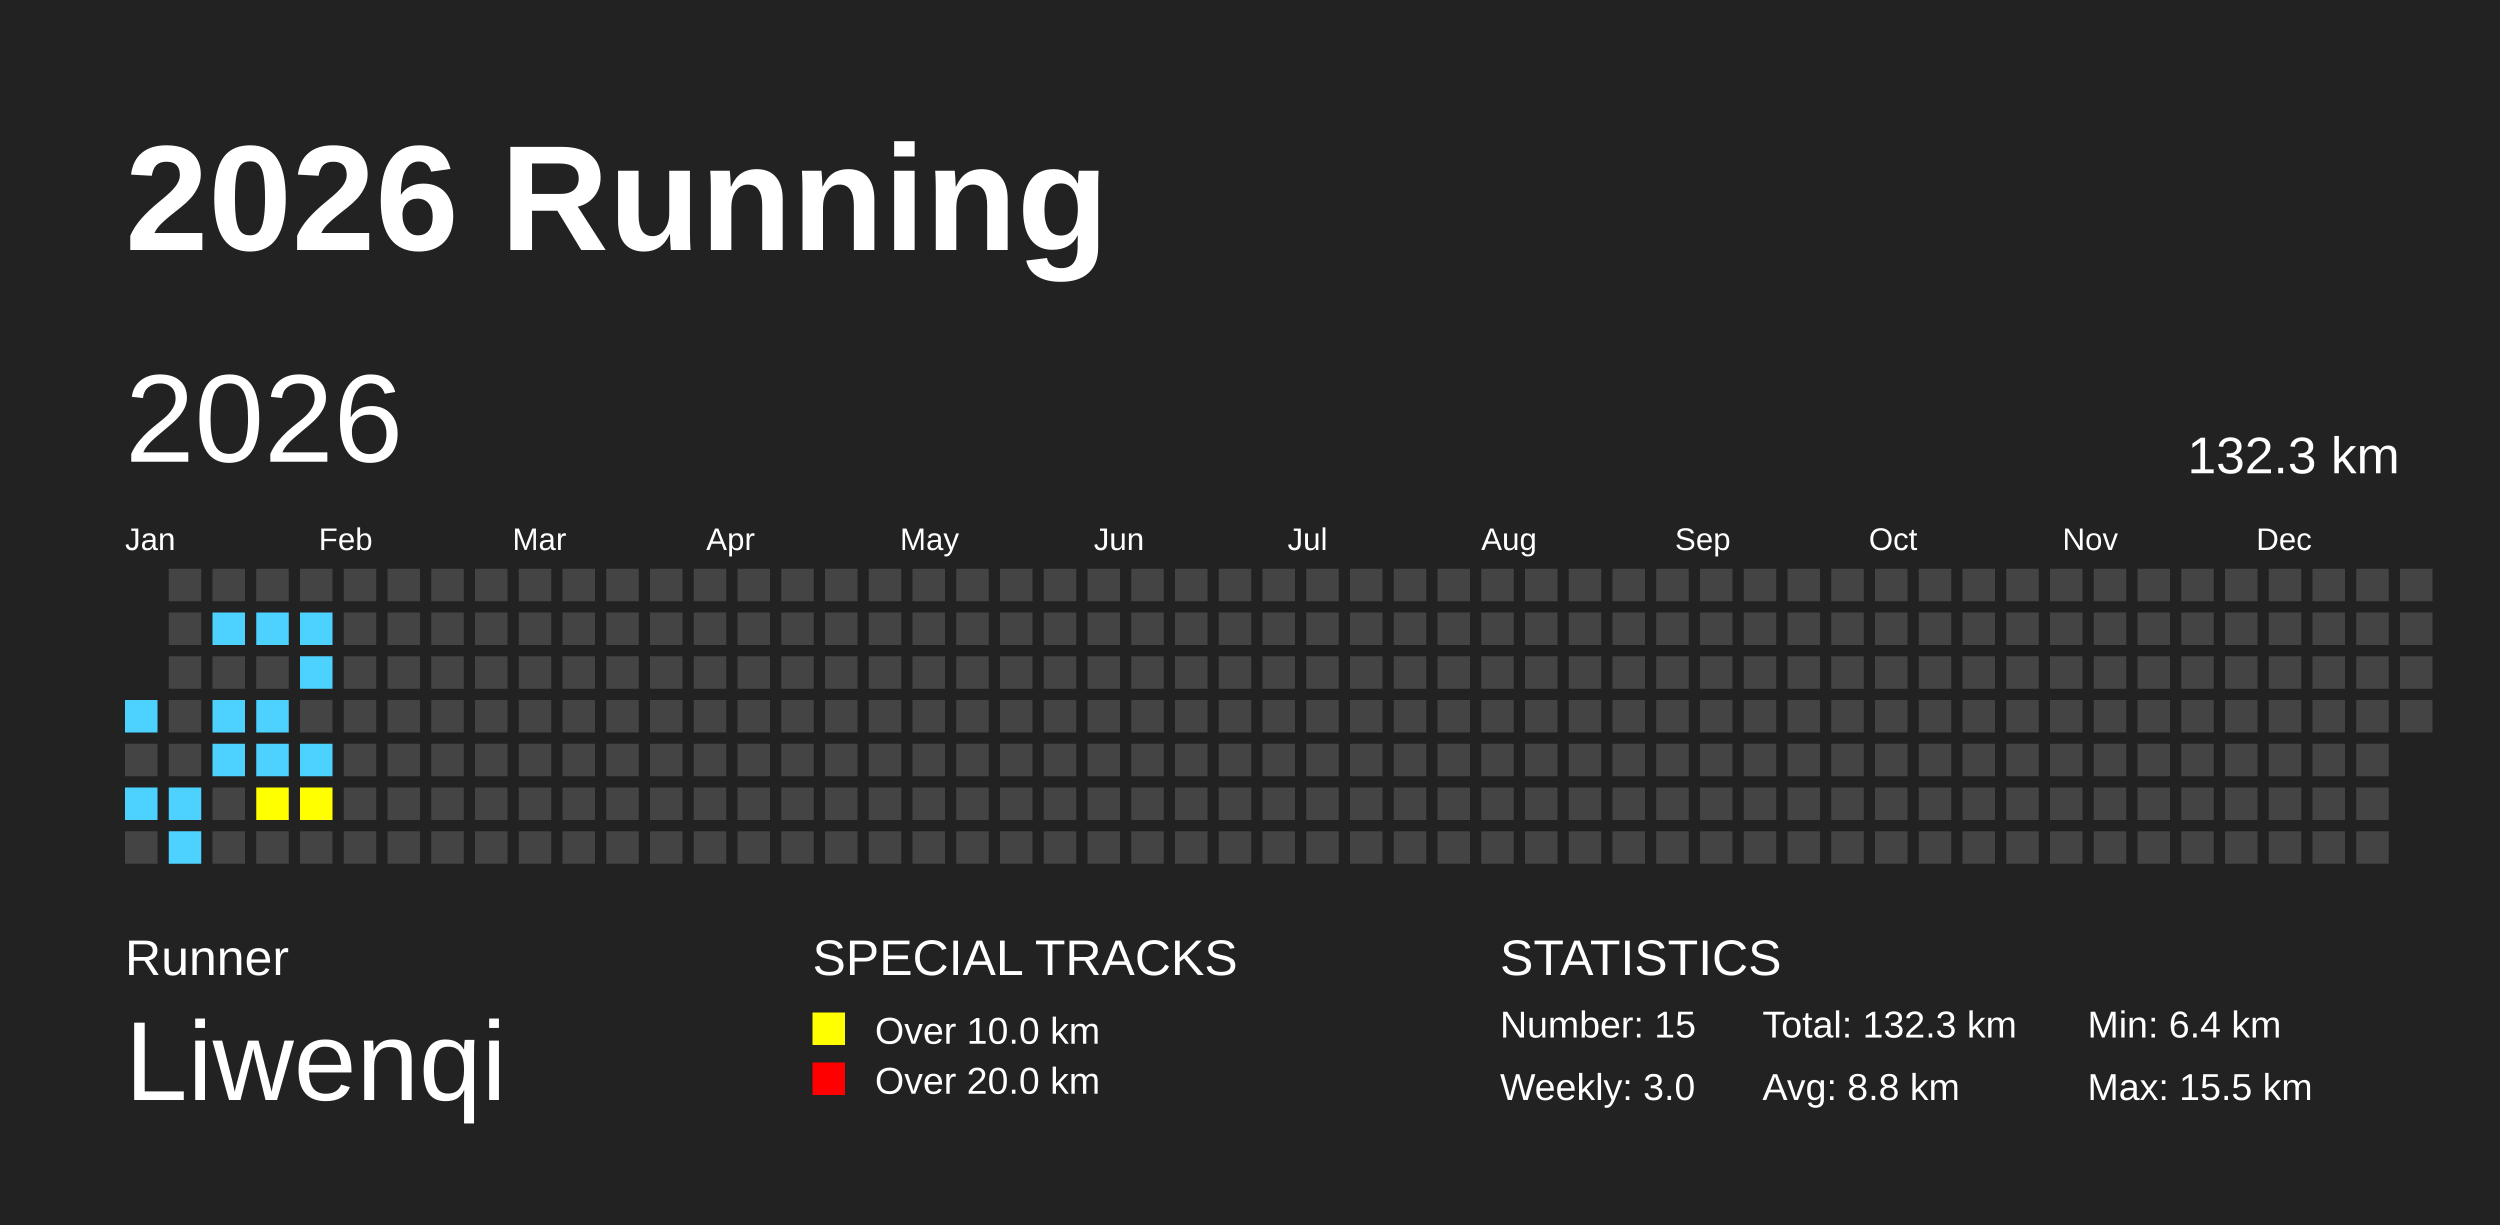
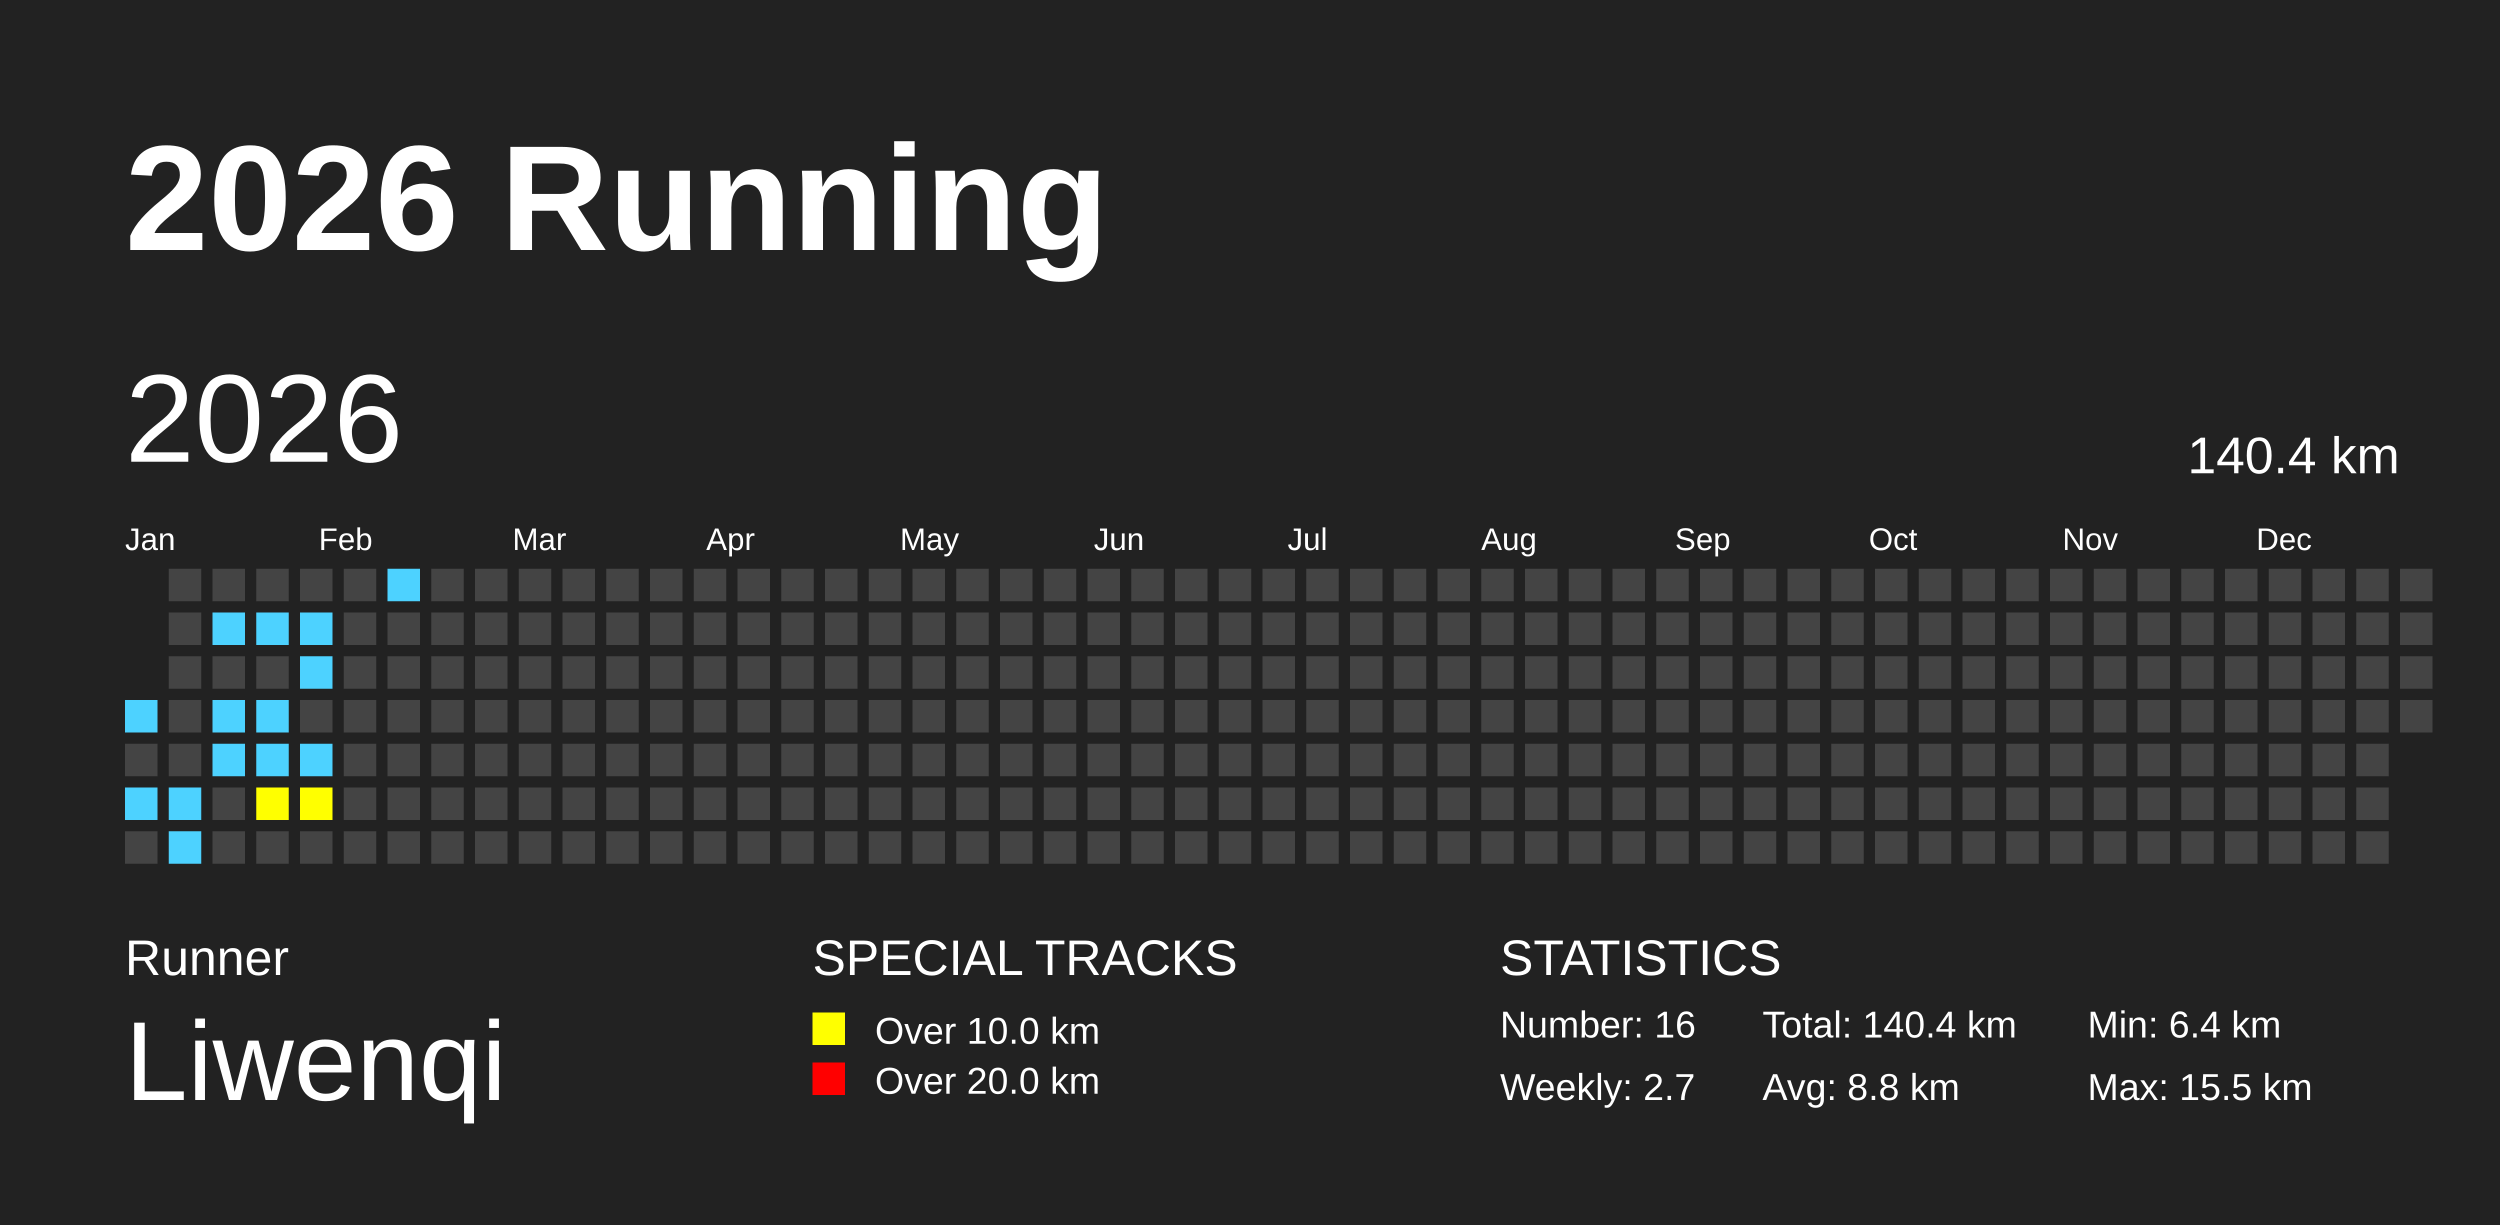
<svg xmlns="http://www.w3.org/2000/svg" baseProfile="full" height="98mm" version="1.1" viewBox="0,0,200,98" width="200mm">
  <defs />
  <rect fill="#222222" height="98" width="200" x="0" y="0" />
  <text fill="#FFFFFF" style="font-size:12px; font-family:Arial; font-weight:bold;" x="10" y="20">2026 Running</text>
  <text fill="#FFFFFF" style="font-size:4px; font-family:Arial" x="10" y="78">Runner</text>
  <text fill="#FFFFFF" style="font-size:9px; font-family:Arial" x="10" y="88">Liwenqi</text>
  <text fill="#FFFFFF" style="font-size:4px; font-family:Arial" x="65" y="78">SPECIAL TRACKS</text>
  <rect fill="yellow" height="2.6" width="2.6" x="65" y="81" />
  <text fill="#FFFFFF" style="font-size:3px; font-family:Arial" x="70" y="83.5">Over 10.0 km</text>
  <rect fill="red" height="2.6" width="2.6" x="65" y="85" />
  <text fill="#FFFFFF" style="font-size:3px; font-family:Arial" x="70" y="87.5">Over 20.0 km</text>
  <text fill="#FFFFFF" style="font-size:4px; font-family:Arial" x="120" y="78">STATISTICS</text>
-   <text fill="#FFFFFF" style="font-size:3px; font-family:Arial" x="120" y="83">Number: 15</text>
-   <text fill="#FFFFFF" style="font-size:3px; font-family:Arial" x="120" y="88">Weekly: 3.0</text>
-   <text fill="#FFFFFF" style="font-size:3px; font-family:Arial" x="141" y="83">Total: 132.3 km</text>
+   <text fill="#FFFFFF" style="font-size:3px; font-family:Arial" x="120" y="83">Number: 16</text>
+   <text fill="#FFFFFF" style="font-size:3px; font-family:Arial" x="120" y="88">Weekly: 2.7</text>
+   <text fill="#FFFFFF" style="font-size:3px; font-family:Arial" x="141" y="83">Total: 140.4 km</text>
  <text fill="#FFFFFF" style="font-size:3px; font-family:Arial" x="141" y="88">Avg: 8.8 km</text>
  <text fill="#FFFFFF" style="font-size:3px; font-family:Arial" x="167" y="83">Min: 6.4 km</text>
  <text fill="#FFFFFF" style="font-size:3px; font-family:Arial" x="167" y="88">Max: 15.5 km</text>
  <text dominant-baseline="hanging" fill="#FFFFFF" style="font-size:10.0px; font-family:Arial;" x="10" y="30">2026</text>
-   <text dominant-baseline="hanging" fill="#FFFFFF" style="font-size:4.125px; font-family:Arial;" x="175" y="35">132.3 km</text>
+   <text dominant-baseline="hanging" fill="#FFFFFF" style="font-size:4.125px; font-family:Arial;" x="175" y="35">140.4 km</text>
  <text fill="#FFFFFF" style="font-size:2.5px; font-family:Arial" x="10.0" y="44">Jan</text>
  <text fill="#FFFFFF" style="font-size:2.5px; font-family:Arial" x="25.5" y="44">Feb</text>
  <text fill="#FFFFFF" style="font-size:2.5px; font-family:Arial" x="41.0" y="44">Mar</text>
  <text fill="#FFFFFF" style="font-size:2.5px; font-family:Arial" x="56.5" y="44">Apr</text>
  <text fill="#FFFFFF" style="font-size:2.5px; font-family:Arial" x="72.0" y="44">May</text>
  <text fill="#FFFFFF" style="font-size:2.5px; font-family:Arial" x="87.5" y="44">Jun</text>
  <text fill="#FFFFFF" style="font-size:2.5px; font-family:Arial" x="103.0" y="44">Jul</text>
  <text fill="#FFFFFF" style="font-size:2.5px; font-family:Arial" x="118.5" y="44">Aug</text>
  <text fill="#FFFFFF" style="font-size:2.5px; font-family:Arial" x="134.0" y="44">Sep</text>
  <text fill="#FFFFFF" style="font-size:2.5px; font-family:Arial" x="149.5" y="44">Oct</text>
  <text fill="#FFFFFF" style="font-size:2.5px; font-family:Arial" x="165.0" y="44">Nov</text>
  <text fill="#FFFFFF" style="font-size:2.5px; font-family:Arial" x="180.5" y="44">Dec</text>
  <rect fill="#4DD2FF" height="2.6" width="2.6" x="10.0" y="56.0" />
  <rect fill="#444444" height="2.6" width="2.6" x="10.0" y="59.5" />
  <rect fill="#4DD2FF" height="2.6" width="2.6" x="10.0" y="63.0" />
  <rect fill="#444444" height="2.6" width="2.6" x="10.0" y="66.5" />
  <rect fill="#444444" height="2.6" width="2.6" x="13.5" y="45.5" />
  <rect fill="#444444" height="2.6" width="2.6" x="13.5" y="49.0" />
  <rect fill="#444444" height="2.6" width="2.6" x="13.5" y="52.5" />
  <rect fill="#444444" height="2.6" width="2.6" x="13.5" y="56.0" />
  <rect fill="#444444" height="2.6" width="2.6" x="13.5" y="59.5" />
  <rect fill="#4DD2FF" height="2.6" width="2.6" x="13.5" y="63.0" />
  <rect fill="#4DD2FF" height="2.6" width="2.6" x="13.5" y="66.5" />
  <rect fill="#444444" height="2.6" width="2.6" x="17.0" y="45.5" />
  <rect fill="#4DD2FF" height="2.6" width="2.6" x="17.0" y="49.0" />
  <rect fill="#444444" height="2.6" width="2.6" x="17.0" y="52.5" />
  <rect fill="#4DD2FF" height="2.6" width="2.6" x="17.0" y="56.0" />
  <rect fill="#4DD2FF" height="2.6" width="2.6" x="17.0" y="59.5" />
  <rect fill="#444444" height="2.6" width="2.6" x="17.0" y="63.0" />
  <rect fill="#444444" height="2.6" width="2.6" x="17.0" y="66.5" />
  <rect fill="#444444" height="2.6" width="2.6" x="20.5" y="45.5" />
  <rect fill="#4DD2FF" height="2.6" width="2.6" x="20.5" y="49.0" />
  <rect fill="#444444" height="2.6" width="2.6" x="20.5" y="52.5" />
  <rect fill="#4DD2FF" height="2.6" width="2.6" x="20.5" y="56.0" />
  <rect fill="#4DD2FF" height="2.6" width="2.6" x="20.5" y="59.5" />
  <rect fill="yellow" height="2.6" width="2.6" x="20.5" y="63.0" />
  <rect fill="#444444" height="2.6" width="2.6" x="20.5" y="66.5" />
  <rect fill="#444444" height="2.6" width="2.6" x="24.0" y="45.5" />
  <rect fill="#4DD2FF" height="2.6" width="2.6" x="24.0" y="49.0" />
  <rect fill="#4DD2FF" height="2.6" width="2.6" x="24.0" y="52.5" />
  <rect fill="#444444" height="2.6" width="2.6" x="24.0" y="56.0" />
  <rect fill="#4DD2FF" height="2.6" width="2.6" x="24.0" y="59.5" />
  <rect fill="yellow" height="2.6" width="2.6" x="24.0" y="63.0" />
  <rect fill="#444444" height="2.6" width="2.6" x="24.0" y="66.5" />
  <rect fill="#444444" height="2.6" width="2.6" x="27.5" y="45.5" />
  <rect fill="#444444" height="2.6" width="2.6" x="27.5" y="49.0" />
  <rect fill="#444444" height="2.6" width="2.6" x="27.5" y="52.5" />
  <rect fill="#444444" height="2.6" width="2.6" x="27.5" y="56.0" />
  <rect fill="#444444" height="2.6" width="2.6" x="27.5" y="59.5" />
  <rect fill="#444444" height="2.6" width="2.6" x="27.5" y="63.0" />
  <rect fill="#444444" height="2.6" width="2.6" x="27.5" y="66.5" />
-   <rect fill="#444444" height="2.6" width="2.6" x="31.0" y="45.5" />
+   <rect fill="#4DD2FF" height="2.6" width="2.6" x="31.0" y="45.5" />
  <rect fill="#444444" height="2.6" width="2.6" x="31.0" y="49.0" />
  <rect fill="#444444" height="2.6" width="2.6" x="31.0" y="52.5" />
  <rect fill="#444444" height="2.6" width="2.6" x="31.0" y="56.0" />
  <rect fill="#444444" height="2.6" width="2.6" x="31.0" y="59.5" />
  <rect fill="#444444" height="2.6" width="2.6" x="31.0" y="63.0" />
  <rect fill="#444444" height="2.6" width="2.6" x="31.0" y="66.5" />
  <rect fill="#444444" height="2.6" width="2.6" x="34.5" y="45.5" />
  <rect fill="#444444" height="2.6" width="2.6" x="34.5" y="49.0" />
  <rect fill="#444444" height="2.6" width="2.6" x="34.5" y="52.5" />
  <rect fill="#444444" height="2.6" width="2.6" x="34.5" y="56.0" />
  <rect fill="#444444" height="2.6" width="2.6" x="34.5" y="59.5" />
  <rect fill="#444444" height="2.6" width="2.6" x="34.5" y="63.0" />
  <rect fill="#444444" height="2.6" width="2.6" x="34.5" y="66.5" />
  <rect fill="#444444" height="2.6" width="2.6" x="38.0" y="45.5" />
  <rect fill="#444444" height="2.6" width="2.6" x="38.0" y="49.0" />
  <rect fill="#444444" height="2.6" width="2.6" x="38.0" y="52.5" />
  <rect fill="#444444" height="2.6" width="2.6" x="38.0" y="56.0" />
  <rect fill="#444444" height="2.6" width="2.6" x="38.0" y="59.5" />
  <rect fill="#444444" height="2.6" width="2.6" x="38.0" y="63.0" />
  <rect fill="#444444" height="2.6" width="2.6" x="38.0" y="66.5" />
  <rect fill="#444444" height="2.6" width="2.6" x="41.5" y="45.5" />
  <rect fill="#444444" height="2.6" width="2.6" x="41.5" y="49.0" />
  <rect fill="#444444" height="2.6" width="2.6" x="41.5" y="52.5" />
  <rect fill="#444444" height="2.6" width="2.6" x="41.5" y="56.0" />
  <rect fill="#444444" height="2.6" width="2.6" x="41.5" y="59.5" />
  <rect fill="#444444" height="2.6" width="2.6" x="41.5" y="63.0" />
  <rect fill="#444444" height="2.6" width="2.6" x="41.5" y="66.5" />
  <rect fill="#444444" height="2.6" width="2.6" x="45.0" y="45.5" />
  <rect fill="#444444" height="2.6" width="2.6" x="45.0" y="49.0" />
  <rect fill="#444444" height="2.6" width="2.6" x="45.0" y="52.5" />
  <rect fill="#444444" height="2.6" width="2.6" x="45.0" y="56.0" />
  <rect fill="#444444" height="2.6" width="2.6" x="45.0" y="59.5" />
  <rect fill="#444444" height="2.6" width="2.6" x="45.0" y="63.0" />
  <rect fill="#444444" height="2.6" width="2.6" x="45.0" y="66.5" />
  <rect fill="#444444" height="2.6" width="2.6" x="48.5" y="45.5" />
  <rect fill="#444444" height="2.6" width="2.6" x="48.5" y="49.0" />
  <rect fill="#444444" height="2.6" width="2.6" x="48.5" y="52.5" />
  <rect fill="#444444" height="2.6" width="2.6" x="48.5" y="56.0" />
  <rect fill="#444444" height="2.6" width="2.6" x="48.5" y="59.5" />
  <rect fill="#444444" height="2.6" width="2.6" x="48.5" y="63.0" />
  <rect fill="#444444" height="2.6" width="2.6" x="48.5" y="66.5" />
  <rect fill="#444444" height="2.6" width="2.6" x="52.0" y="45.5" />
  <rect fill="#444444" height="2.6" width="2.6" x="52.0" y="49.0" />
  <rect fill="#444444" height="2.6" width="2.6" x="52.0" y="52.5" />
  <rect fill="#444444" height="2.6" width="2.6" x="52.0" y="56.0" />
  <rect fill="#444444" height="2.6" width="2.6" x="52.0" y="59.5" />
  <rect fill="#444444" height="2.6" width="2.6" x="52.0" y="63.0" />
  <rect fill="#444444" height="2.6" width="2.6" x="52.0" y="66.5" />
  <rect fill="#444444" height="2.6" width="2.6" x="55.5" y="45.5" />
  <rect fill="#444444" height="2.6" width="2.6" x="55.5" y="49.0" />
  <rect fill="#444444" height="2.6" width="2.6" x="55.5" y="52.5" />
  <rect fill="#444444" height="2.6" width="2.6" x="55.5" y="56.0" />
  <rect fill="#444444" height="2.6" width="2.6" x="55.5" y="59.5" />
  <rect fill="#444444" height="2.6" width="2.6" x="55.5" y="63.0" />
  <rect fill="#444444" height="2.6" width="2.6" x="55.5" y="66.5" />
  <rect fill="#444444" height="2.6" width="2.6" x="59.0" y="45.5" />
  <rect fill="#444444" height="2.6" width="2.6" x="59.0" y="49.0" />
  <rect fill="#444444" height="2.6" width="2.6" x="59.0" y="52.5" />
  <rect fill="#444444" height="2.6" width="2.6" x="59.0" y="56.0" />
  <rect fill="#444444" height="2.6" width="2.6" x="59.0" y="59.5" />
  <rect fill="#444444" height="2.6" width="2.6" x="59.0" y="63.0" />
  <rect fill="#444444" height="2.6" width="2.6" x="59.0" y="66.5" />
  <rect fill="#444444" height="2.6" width="2.6" x="62.5" y="45.5" />
  <rect fill="#444444" height="2.6" width="2.6" x="62.5" y="49.0" />
  <rect fill="#444444" height="2.6" width="2.6" x="62.5" y="52.5" />
  <rect fill="#444444" height="2.6" width="2.6" x="62.5" y="56.0" />
  <rect fill="#444444" height="2.6" width="2.6" x="62.5" y="59.5" />
  <rect fill="#444444" height="2.6" width="2.6" x="62.5" y="63.0" />
  <rect fill="#444444" height="2.6" width="2.6" x="62.5" y="66.5" />
  <rect fill="#444444" height="2.6" width="2.6" x="66.0" y="45.5" />
  <rect fill="#444444" height="2.6" width="2.6" x="66.0" y="49.0" />
  <rect fill="#444444" height="2.6" width="2.6" x="66.0" y="52.5" />
  <rect fill="#444444" height="2.6" width="2.6" x="66.0" y="56.0" />
  <rect fill="#444444" height="2.6" width="2.6" x="66.0" y="59.5" />
  <rect fill="#444444" height="2.6" width="2.6" x="66.0" y="63.0" />
  <rect fill="#444444" height="2.6" width="2.6" x="66.0" y="66.5" />
  <rect fill="#444444" height="2.6" width="2.6" x="69.5" y="45.5" />
  <rect fill="#444444" height="2.6" width="2.6" x="69.5" y="49.0" />
  <rect fill="#444444" height="2.6" width="2.6" x="69.5" y="52.5" />
  <rect fill="#444444" height="2.6" width="2.6" x="69.5" y="56.0" />
  <rect fill="#444444" height="2.6" width="2.6" x="69.5" y="59.5" />
  <rect fill="#444444" height="2.6" width="2.6" x="69.5" y="63.0" />
  <rect fill="#444444" height="2.6" width="2.6" x="69.5" y="66.5" />
  <rect fill="#444444" height="2.6" width="2.6" x="73.0" y="45.5" />
  <rect fill="#444444" height="2.6" width="2.6" x="73.0" y="49.0" />
  <rect fill="#444444" height="2.6" width="2.6" x="73.0" y="52.5" />
  <rect fill="#444444" height="2.6" width="2.6" x="73.0" y="56.0" />
  <rect fill="#444444" height="2.6" width="2.6" x="73.0" y="59.5" />
  <rect fill="#444444" height="2.6" width="2.6" x="73.0" y="63.0" />
  <rect fill="#444444" height="2.6" width="2.6" x="73.0" y="66.5" />
  <rect fill="#444444" height="2.6" width="2.6" x="76.5" y="45.5" />
  <rect fill="#444444" height="2.6" width="2.6" x="76.5" y="49.0" />
  <rect fill="#444444" height="2.6" width="2.6" x="76.5" y="52.5" />
  <rect fill="#444444" height="2.6" width="2.6" x="76.5" y="56.0" />
  <rect fill="#444444" height="2.6" width="2.6" x="76.5" y="59.5" />
  <rect fill="#444444" height="2.6" width="2.6" x="76.5" y="63.0" />
  <rect fill="#444444" height="2.6" width="2.6" x="76.5" y="66.5" />
  <rect fill="#444444" height="2.6" width="2.6" x="80.0" y="45.5" />
  <rect fill="#444444" height="2.6" width="2.6" x="80.0" y="49.0" />
  <rect fill="#444444" height="2.6" width="2.6" x="80.0" y="52.5" />
  <rect fill="#444444" height="2.6" width="2.6" x="80.0" y="56.0" />
  <rect fill="#444444" height="2.6" width="2.6" x="80.0" y="59.5" />
  <rect fill="#444444" height="2.6" width="2.6" x="80.0" y="63.0" />
  <rect fill="#444444" height="2.6" width="2.6" x="80.0" y="66.5" />
  <rect fill="#444444" height="2.6" width="2.6" x="83.5" y="45.5" />
  <rect fill="#444444" height="2.6" width="2.6" x="83.5" y="49.0" />
  <rect fill="#444444" height="2.6" width="2.6" x="83.5" y="52.5" />
  <rect fill="#444444" height="2.6" width="2.6" x="83.5" y="56.0" />
  <rect fill="#444444" height="2.6" width="2.6" x="83.5" y="59.5" />
  <rect fill="#444444" height="2.6" width="2.6" x="83.5" y="63.0" />
  <rect fill="#444444" height="2.6" width="2.6" x="83.5" y="66.5" />
  <rect fill="#444444" height="2.6" width="2.6" x="87.0" y="45.5" />
  <rect fill="#444444" height="2.6" width="2.6" x="87.0" y="49.0" />
  <rect fill="#444444" height="2.6" width="2.6" x="87.0" y="52.5" />
  <rect fill="#444444" height="2.6" width="2.6" x="87.0" y="56.0" />
  <rect fill="#444444" height="2.6" width="2.6" x="87.0" y="59.5" />
  <rect fill="#444444" height="2.6" width="2.6" x="87.0" y="63.0" />
  <rect fill="#444444" height="2.6" width="2.6" x="87.0" y="66.5" />
  <rect fill="#444444" height="2.6" width="2.6" x="90.5" y="45.5" />
  <rect fill="#444444" height="2.6" width="2.6" x="90.5" y="49.0" />
  <rect fill="#444444" height="2.6" width="2.6" x="90.5" y="52.5" />
  <rect fill="#444444" height="2.6" width="2.6" x="90.5" y="56.0" />
  <rect fill="#444444" height="2.6" width="2.6" x="90.5" y="59.5" />
  <rect fill="#444444" height="2.6" width="2.6" x="90.5" y="63.0" />
  <rect fill="#444444" height="2.6" width="2.6" x="90.5" y="66.5" />
  <rect fill="#444444" height="2.6" width="2.6" x="94.0" y="45.5" />
  <rect fill="#444444" height="2.6" width="2.6" x="94.0" y="49.0" />
  <rect fill="#444444" height="2.6" width="2.6" x="94.0" y="52.5" />
  <rect fill="#444444" height="2.6" width="2.6" x="94.0" y="56.0" />
  <rect fill="#444444" height="2.6" width="2.6" x="94.0" y="59.5" />
  <rect fill="#444444" height="2.6" width="2.6" x="94.0" y="63.0" />
  <rect fill="#444444" height="2.6" width="2.6" x="94.0" y="66.5" />
  <rect fill="#444444" height="2.6" width="2.6" x="97.5" y="45.5" />
  <rect fill="#444444" height="2.6" width="2.6" x="97.5" y="49.0" />
  <rect fill="#444444" height="2.6" width="2.6" x="97.5" y="52.5" />
  <rect fill="#444444" height="2.6" width="2.6" x="97.5" y="56.0" />
  <rect fill="#444444" height="2.6" width="2.6" x="97.5" y="59.5" />
  <rect fill="#444444" height="2.6" width="2.6" x="97.5" y="63.0" />
  <rect fill="#444444" height="2.6" width="2.6" x="97.5" y="66.5" />
  <rect fill="#444444" height="2.6" width="2.6" x="101.0" y="45.5" />
  <rect fill="#444444" height="2.6" width="2.6" x="101.0" y="49.0" />
  <rect fill="#444444" height="2.6" width="2.6" x="101.0" y="52.5" />
  <rect fill="#444444" height="2.6" width="2.6" x="101.0" y="56.0" />
  <rect fill="#444444" height="2.6" width="2.6" x="101.0" y="59.5" />
  <rect fill="#444444" height="2.6" width="2.6" x="101.0" y="63.0" />
  <rect fill="#444444" height="2.6" width="2.6" x="101.0" y="66.5" />
  <rect fill="#444444" height="2.6" width="2.6" x="104.5" y="45.5" />
  <rect fill="#444444" height="2.6" width="2.6" x="104.5" y="49.0" />
  <rect fill="#444444" height="2.6" width="2.6" x="104.5" y="52.5" />
  <rect fill="#444444" height="2.6" width="2.6" x="104.5" y="56.0" />
  <rect fill="#444444" height="2.6" width="2.6" x="104.5" y="59.5" />
  <rect fill="#444444" height="2.6" width="2.6" x="104.5" y="63.0" />
  <rect fill="#444444" height="2.6" width="2.6" x="104.5" y="66.5" />
  <rect fill="#444444" height="2.6" width="2.6" x="108.0" y="45.5" />
  <rect fill="#444444" height="2.6" width="2.6" x="108.0" y="49.0" />
  <rect fill="#444444" height="2.6" width="2.6" x="108.0" y="52.5" />
  <rect fill="#444444" height="2.6" width="2.6" x="108.0" y="56.0" />
  <rect fill="#444444" height="2.6" width="2.6" x="108.0" y="59.5" />
  <rect fill="#444444" height="2.6" width="2.6" x="108.0" y="63.0" />
  <rect fill="#444444" height="2.6" width="2.6" x="108.0" y="66.5" />
  <rect fill="#444444" height="2.6" width="2.6" x="111.5" y="45.5" />
  <rect fill="#444444" height="2.6" width="2.6" x="111.5" y="49.0" />
  <rect fill="#444444" height="2.6" width="2.6" x="111.5" y="52.5" />
  <rect fill="#444444" height="2.6" width="2.6" x="111.5" y="56.0" />
  <rect fill="#444444" height="2.6" width="2.6" x="111.5" y="59.5" />
  <rect fill="#444444" height="2.6" width="2.6" x="111.5" y="63.0" />
  <rect fill="#444444" height="2.6" width="2.6" x="111.5" y="66.5" />
  <rect fill="#444444" height="2.6" width="2.6" x="115.0" y="45.5" />
  <rect fill="#444444" height="2.6" width="2.6" x="115.0" y="49.0" />
  <rect fill="#444444" height="2.6" width="2.6" x="115.0" y="52.5" />
  <rect fill="#444444" height="2.6" width="2.6" x="115.0" y="56.0" />
  <rect fill="#444444" height="2.6" width="2.6" x="115.0" y="59.5" />
  <rect fill="#444444" height="2.6" width="2.6" x="115.0" y="63.0" />
  <rect fill="#444444" height="2.6" width="2.6" x="115.0" y="66.5" />
  <rect fill="#444444" height="2.6" width="2.6" x="118.5" y="45.5" />
  <rect fill="#444444" height="2.6" width="2.6" x="118.5" y="49.0" />
  <rect fill="#444444" height="2.6" width="2.6" x="118.5" y="52.5" />
  <rect fill="#444444" height="2.6" width="2.6" x="118.5" y="56.0" />
  <rect fill="#444444" height="2.6" width="2.6" x="118.5" y="59.5" />
  <rect fill="#444444" height="2.6" width="2.6" x="118.5" y="63.0" />
  <rect fill="#444444" height="2.6" width="2.6" x="118.5" y="66.5" />
  <rect fill="#444444" height="2.6" width="2.6" x="122.0" y="45.5" />
  <rect fill="#444444" height="2.6" width="2.6" x="122.0" y="49.0" />
  <rect fill="#444444" height="2.6" width="2.6" x="122.0" y="52.5" />
  <rect fill="#444444" height="2.6" width="2.6" x="122.0" y="56.0" />
  <rect fill="#444444" height="2.6" width="2.6" x="122.0" y="59.5" />
  <rect fill="#444444" height="2.6" width="2.6" x="122.0" y="63.0" />
  <rect fill="#444444" height="2.6" width="2.6" x="122.0" y="66.5" />
  <rect fill="#444444" height="2.6" width="2.6" x="125.5" y="45.5" />
  <rect fill="#444444" height="2.6" width="2.6" x="125.5" y="49.0" />
  <rect fill="#444444" height="2.6" width="2.6" x="125.5" y="52.5" />
  <rect fill="#444444" height="2.6" width="2.6" x="125.5" y="56.0" />
  <rect fill="#444444" height="2.6" width="2.6" x="125.5" y="59.5" />
  <rect fill="#444444" height="2.6" width="2.6" x="125.5" y="63.0" />
  <rect fill="#444444" height="2.6" width="2.6" x="125.5" y="66.5" />
  <rect fill="#444444" height="2.6" width="2.6" x="129.0" y="45.5" />
  <rect fill="#444444" height="2.6" width="2.6" x="129.0" y="49.0" />
  <rect fill="#444444" height="2.6" width="2.6" x="129.0" y="52.5" />
  <rect fill="#444444" height="2.6" width="2.6" x="129.0" y="56.0" />
  <rect fill="#444444" height="2.6" width="2.6" x="129.0" y="59.5" />
  <rect fill="#444444" height="2.6" width="2.6" x="129.0" y="63.0" />
  <rect fill="#444444" height="2.6" width="2.6" x="129.0" y="66.5" />
  <rect fill="#444444" height="2.6" width="2.6" x="132.5" y="45.5" />
  <rect fill="#444444" height="2.6" width="2.6" x="132.5" y="49.0" />
  <rect fill="#444444" height="2.6" width="2.6" x="132.5" y="52.5" />
  <rect fill="#444444" height="2.6" width="2.6" x="132.5" y="56.0" />
  <rect fill="#444444" height="2.6" width="2.6" x="132.5" y="59.5" />
  <rect fill="#444444" height="2.6" width="2.6" x="132.5" y="63.0" />
  <rect fill="#444444" height="2.6" width="2.6" x="132.5" y="66.5" />
  <rect fill="#444444" height="2.6" width="2.6" x="136.0" y="45.5" />
  <rect fill="#444444" height="2.6" width="2.6" x="136.0" y="49.0" />
  <rect fill="#444444" height="2.6" width="2.6" x="136.0" y="52.5" />
  <rect fill="#444444" height="2.6" width="2.6" x="136.0" y="56.0" />
  <rect fill="#444444" height="2.6" width="2.6" x="136.0" y="59.5" />
  <rect fill="#444444" height="2.6" width="2.6" x="136.0" y="63.0" />
  <rect fill="#444444" height="2.6" width="2.6" x="136.0" y="66.5" />
  <rect fill="#444444" height="2.6" width="2.6" x="139.5" y="45.5" />
  <rect fill="#444444" height="2.6" width="2.6" x="139.5" y="49.0" />
  <rect fill="#444444" height="2.6" width="2.6" x="139.5" y="52.5" />
  <rect fill="#444444" height="2.6" width="2.6" x="139.5" y="56.0" />
  <rect fill="#444444" height="2.6" width="2.6" x="139.5" y="59.5" />
  <rect fill="#444444" height="2.6" width="2.6" x="139.5" y="63.0" />
  <rect fill="#444444" height="2.6" width="2.6" x="139.5" y="66.5" />
  <rect fill="#444444" height="2.6" width="2.6" x="143.0" y="45.5" />
  <rect fill="#444444" height="2.6" width="2.6" x="143.0" y="49.0" />
  <rect fill="#444444" height="2.6" width="2.6" x="143.0" y="52.5" />
  <rect fill="#444444" height="2.6" width="2.6" x="143.0" y="56.0" />
  <rect fill="#444444" height="2.6" width="2.6" x="143.0" y="59.5" />
  <rect fill="#444444" height="2.6" width="2.6" x="143.0" y="63.0" />
  <rect fill="#444444" height="2.6" width="2.6" x="143.0" y="66.5" />
  <rect fill="#444444" height="2.6" width="2.6" x="146.5" y="45.5" />
  <rect fill="#444444" height="2.6" width="2.6" x="146.5" y="49.0" />
  <rect fill="#444444" height="2.6" width="2.6" x="146.5" y="52.5" />
  <rect fill="#444444" height="2.6" width="2.6" x="146.5" y="56.0" />
  <rect fill="#444444" height="2.6" width="2.6" x="146.5" y="59.5" />
  <rect fill="#444444" height="2.6" width="2.6" x="146.5" y="63.0" />
  <rect fill="#444444" height="2.6" width="2.6" x="146.5" y="66.5" />
  <rect fill="#444444" height="2.6" width="2.6" x="150.0" y="45.5" />
  <rect fill="#444444" height="2.6" width="2.6" x="150.0" y="49.0" />
  <rect fill="#444444" height="2.6" width="2.6" x="150.0" y="52.5" />
  <rect fill="#444444" height="2.6" width="2.6" x="150.0" y="56.0" />
  <rect fill="#444444" height="2.6" width="2.6" x="150.0" y="59.5" />
  <rect fill="#444444" height="2.6" width="2.6" x="150.0" y="63.0" />
  <rect fill="#444444" height="2.6" width="2.6" x="150.0" y="66.5" />
  <rect fill="#444444" height="2.6" width="2.6" x="153.5" y="45.5" />
  <rect fill="#444444" height="2.6" width="2.6" x="153.5" y="49.0" />
  <rect fill="#444444" height="2.6" width="2.6" x="153.5" y="52.5" />
  <rect fill="#444444" height="2.6" width="2.6" x="153.5" y="56.0" />
  <rect fill="#444444" height="2.6" width="2.6" x="153.5" y="59.5" />
  <rect fill="#444444" height="2.6" width="2.6" x="153.5" y="63.0" />
  <rect fill="#444444" height="2.6" width="2.6" x="153.5" y="66.5" />
  <rect fill="#444444" height="2.6" width="2.6" x="157.0" y="45.5" />
  <rect fill="#444444" height="2.6" width="2.6" x="157.0" y="49.0" />
  <rect fill="#444444" height="2.6" width="2.6" x="157.0" y="52.5" />
  <rect fill="#444444" height="2.6" width="2.6" x="157.0" y="56.0" />
  <rect fill="#444444" height="2.6" width="2.6" x="157.0" y="59.5" />
  <rect fill="#444444" height="2.6" width="2.6" x="157.0" y="63.0" />
  <rect fill="#444444" height="2.6" width="2.6" x="157.0" y="66.5" />
  <rect fill="#444444" height="2.6" width="2.6" x="160.5" y="45.5" />
  <rect fill="#444444" height="2.6" width="2.6" x="160.5" y="49.0" />
  <rect fill="#444444" height="2.6" width="2.6" x="160.5" y="52.5" />
  <rect fill="#444444" height="2.6" width="2.6" x="160.5" y="56.0" />
  <rect fill="#444444" height="2.6" width="2.6" x="160.5" y="59.5" />
  <rect fill="#444444" height="2.6" width="2.6" x="160.5" y="63.0" />
  <rect fill="#444444" height="2.6" width="2.6" x="160.5" y="66.5" />
  <rect fill="#444444" height="2.6" width="2.6" x="164.0" y="45.5" />
  <rect fill="#444444" height="2.6" width="2.6" x="164.0" y="49.0" />
  <rect fill="#444444" height="2.6" width="2.6" x="164.0" y="52.5" />
  <rect fill="#444444" height="2.6" width="2.6" x="164.0" y="56.0" />
  <rect fill="#444444" height="2.6" width="2.6" x="164.0" y="59.5" />
  <rect fill="#444444" height="2.6" width="2.6" x="164.0" y="63.0" />
  <rect fill="#444444" height="2.6" width="2.6" x="164.0" y="66.5" />
  <rect fill="#444444" height="2.6" width="2.6" x="167.5" y="45.5" />
  <rect fill="#444444" height="2.6" width="2.6" x="167.5" y="49.0" />
  <rect fill="#444444" height="2.6" width="2.6" x="167.5" y="52.5" />
  <rect fill="#444444" height="2.6" width="2.6" x="167.5" y="56.0" />
  <rect fill="#444444" height="2.6" width="2.6" x="167.5" y="59.5" />
  <rect fill="#444444" height="2.6" width="2.6" x="167.5" y="63.0" />
  <rect fill="#444444" height="2.6" width="2.6" x="167.5" y="66.5" />
  <rect fill="#444444" height="2.6" width="2.6" x="171.0" y="45.5" />
  <rect fill="#444444" height="2.6" width="2.6" x="171.0" y="49.0" />
  <rect fill="#444444" height="2.6" width="2.6" x="171.0" y="52.5" />
  <rect fill="#444444" height="2.6" width="2.6" x="171.0" y="56.0" />
  <rect fill="#444444" height="2.6" width="2.6" x="171.0" y="59.5" />
  <rect fill="#444444" height="2.6" width="2.6" x="171.0" y="63.0" />
  <rect fill="#444444" height="2.6" width="2.6" x="171.0" y="66.5" />
  <rect fill="#444444" height="2.6" width="2.6" x="174.5" y="45.5" />
  <rect fill="#444444" height="2.6" width="2.6" x="174.5" y="49.0" />
  <rect fill="#444444" height="2.6" width="2.6" x="174.5" y="52.5" />
  <rect fill="#444444" height="2.6" width="2.6" x="174.5" y="56.0" />
  <rect fill="#444444" height="2.6" width="2.6" x="174.5" y="59.5" />
  <rect fill="#444444" height="2.6" width="2.6" x="174.5" y="63.0" />
  <rect fill="#444444" height="2.6" width="2.6" x="174.5" y="66.5" />
  <rect fill="#444444" height="2.6" width="2.6" x="178.0" y="45.5" />
  <rect fill="#444444" height="2.6" width="2.6" x="178.0" y="49.0" />
  <rect fill="#444444" height="2.6" width="2.6" x="178.0" y="52.5" />
  <rect fill="#444444" height="2.6" width="2.6" x="178.0" y="56.0" />
  <rect fill="#444444" height="2.6" width="2.6" x="178.0" y="59.5" />
  <rect fill="#444444" height="2.6" width="2.6" x="178.0" y="63.0" />
  <rect fill="#444444" height="2.6" width="2.6" x="178.0" y="66.5" />
  <rect fill="#444444" height="2.6" width="2.6" x="181.5" y="45.5" />
  <rect fill="#444444" height="2.6" width="2.6" x="181.5" y="49.0" />
  <rect fill="#444444" height="2.6" width="2.6" x="181.5" y="52.5" />
  <rect fill="#444444" height="2.6" width="2.6" x="181.5" y="56.0" />
  <rect fill="#444444" height="2.6" width="2.6" x="181.5" y="59.5" />
  <rect fill="#444444" height="2.6" width="2.6" x="181.5" y="63.0" />
  <rect fill="#444444" height="2.6" width="2.6" x="181.5" y="66.5" />
  <rect fill="#444444" height="2.6" width="2.6" x="185.0" y="45.5" />
  <rect fill="#444444" height="2.6" width="2.6" x="185.0" y="49.0" />
  <rect fill="#444444" height="2.6" width="2.6" x="185.0" y="52.5" />
  <rect fill="#444444" height="2.6" width="2.6" x="185.0" y="56.0" />
  <rect fill="#444444" height="2.6" width="2.6" x="185.0" y="59.5" />
  <rect fill="#444444" height="2.6" width="2.6" x="185.0" y="63.0" />
  <rect fill="#444444" height="2.6" width="2.6" x="185.0" y="66.5" />
  <rect fill="#444444" height="2.6" width="2.6" x="188.5" y="45.5" />
  <rect fill="#444444" height="2.6" width="2.6" x="188.5" y="49.0" />
  <rect fill="#444444" height="2.6" width="2.6" x="188.5" y="52.5" />
  <rect fill="#444444" height="2.6" width="2.6" x="188.5" y="56.0" />
  <rect fill="#444444" height="2.6" width="2.6" x="188.5" y="59.5" />
  <rect fill="#444444" height="2.6" width="2.6" x="188.5" y="63.0" />
  <rect fill="#444444" height="2.6" width="2.6" x="188.5" y="66.5" />
  <rect fill="#444444" height="2.6" width="2.6" x="192.0" y="45.5" />
  <rect fill="#444444" height="2.6" width="2.6" x="192.0" y="49.0" />
  <rect fill="#444444" height="2.6" width="2.6" x="192.0" y="52.5" />
  <rect fill="#444444" height="2.6" width="2.6" x="192.0" y="56.0" />
</svg>
